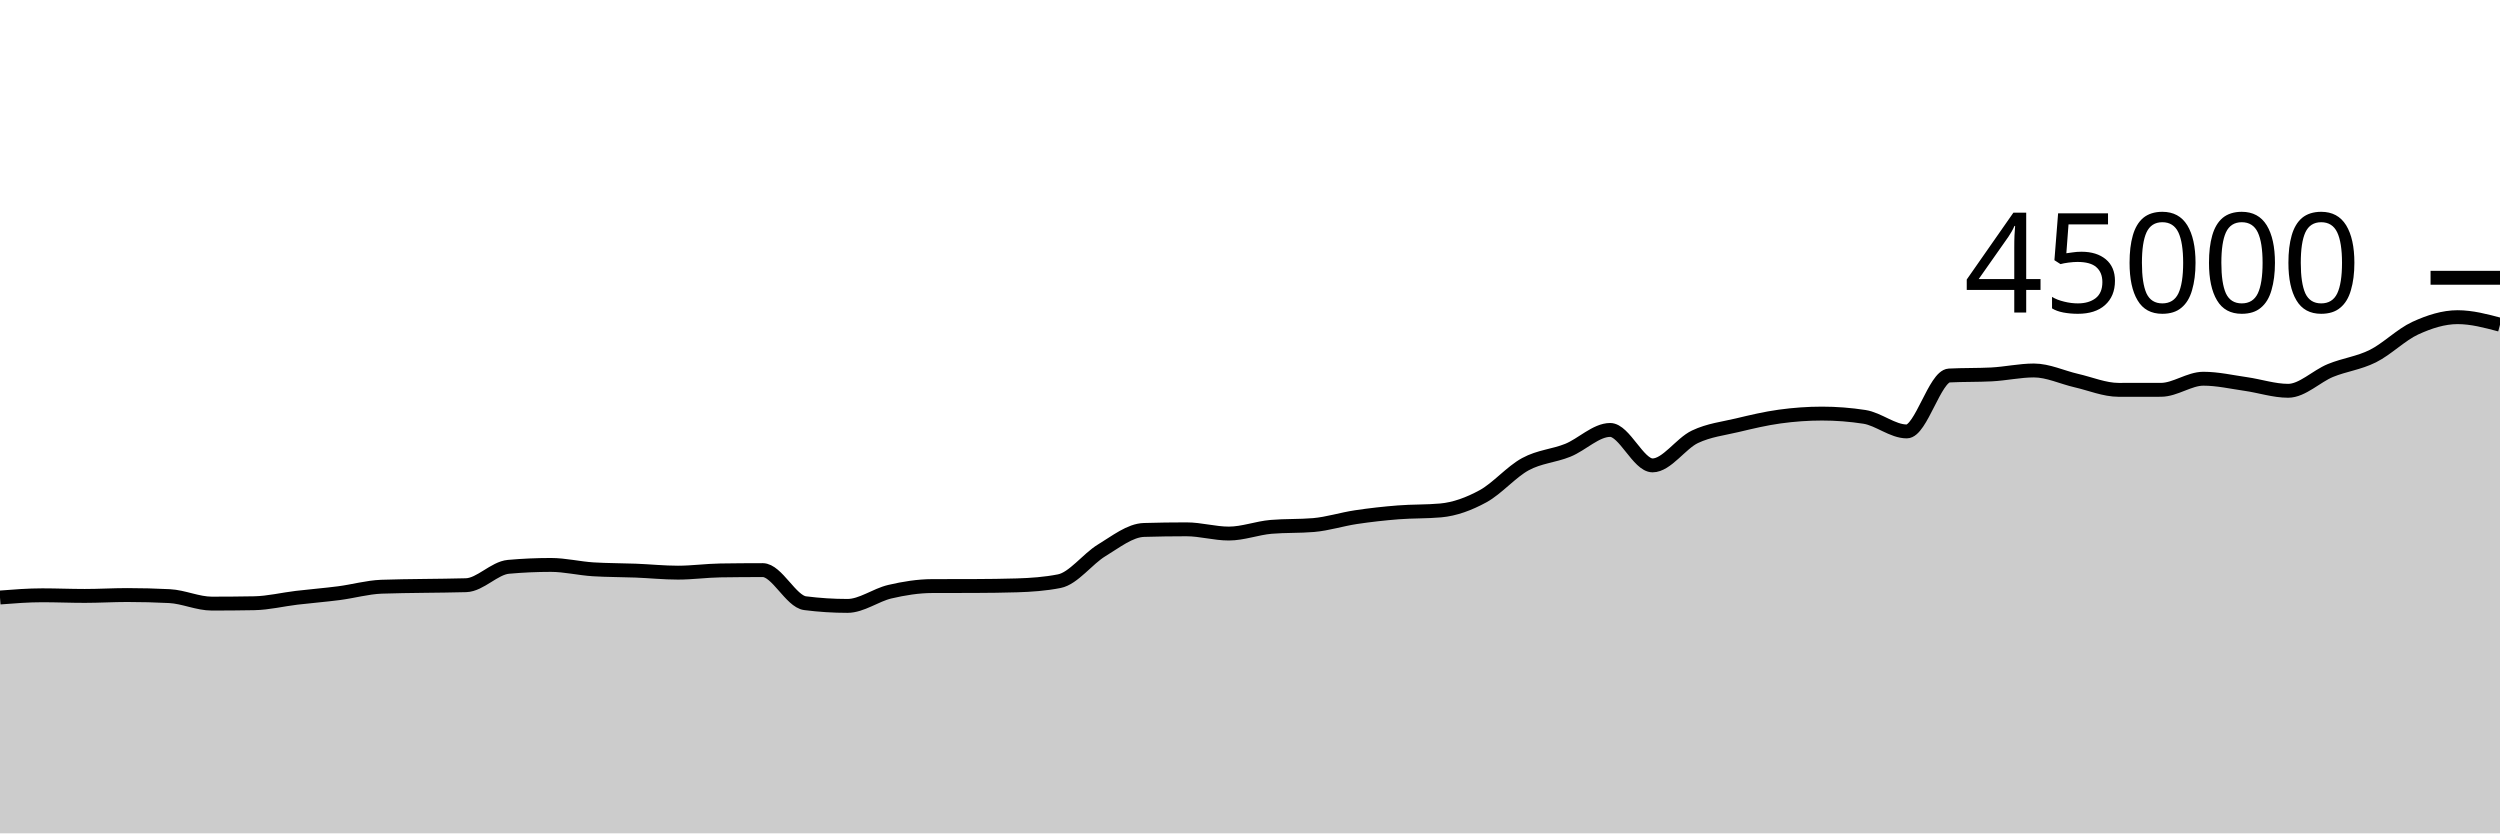
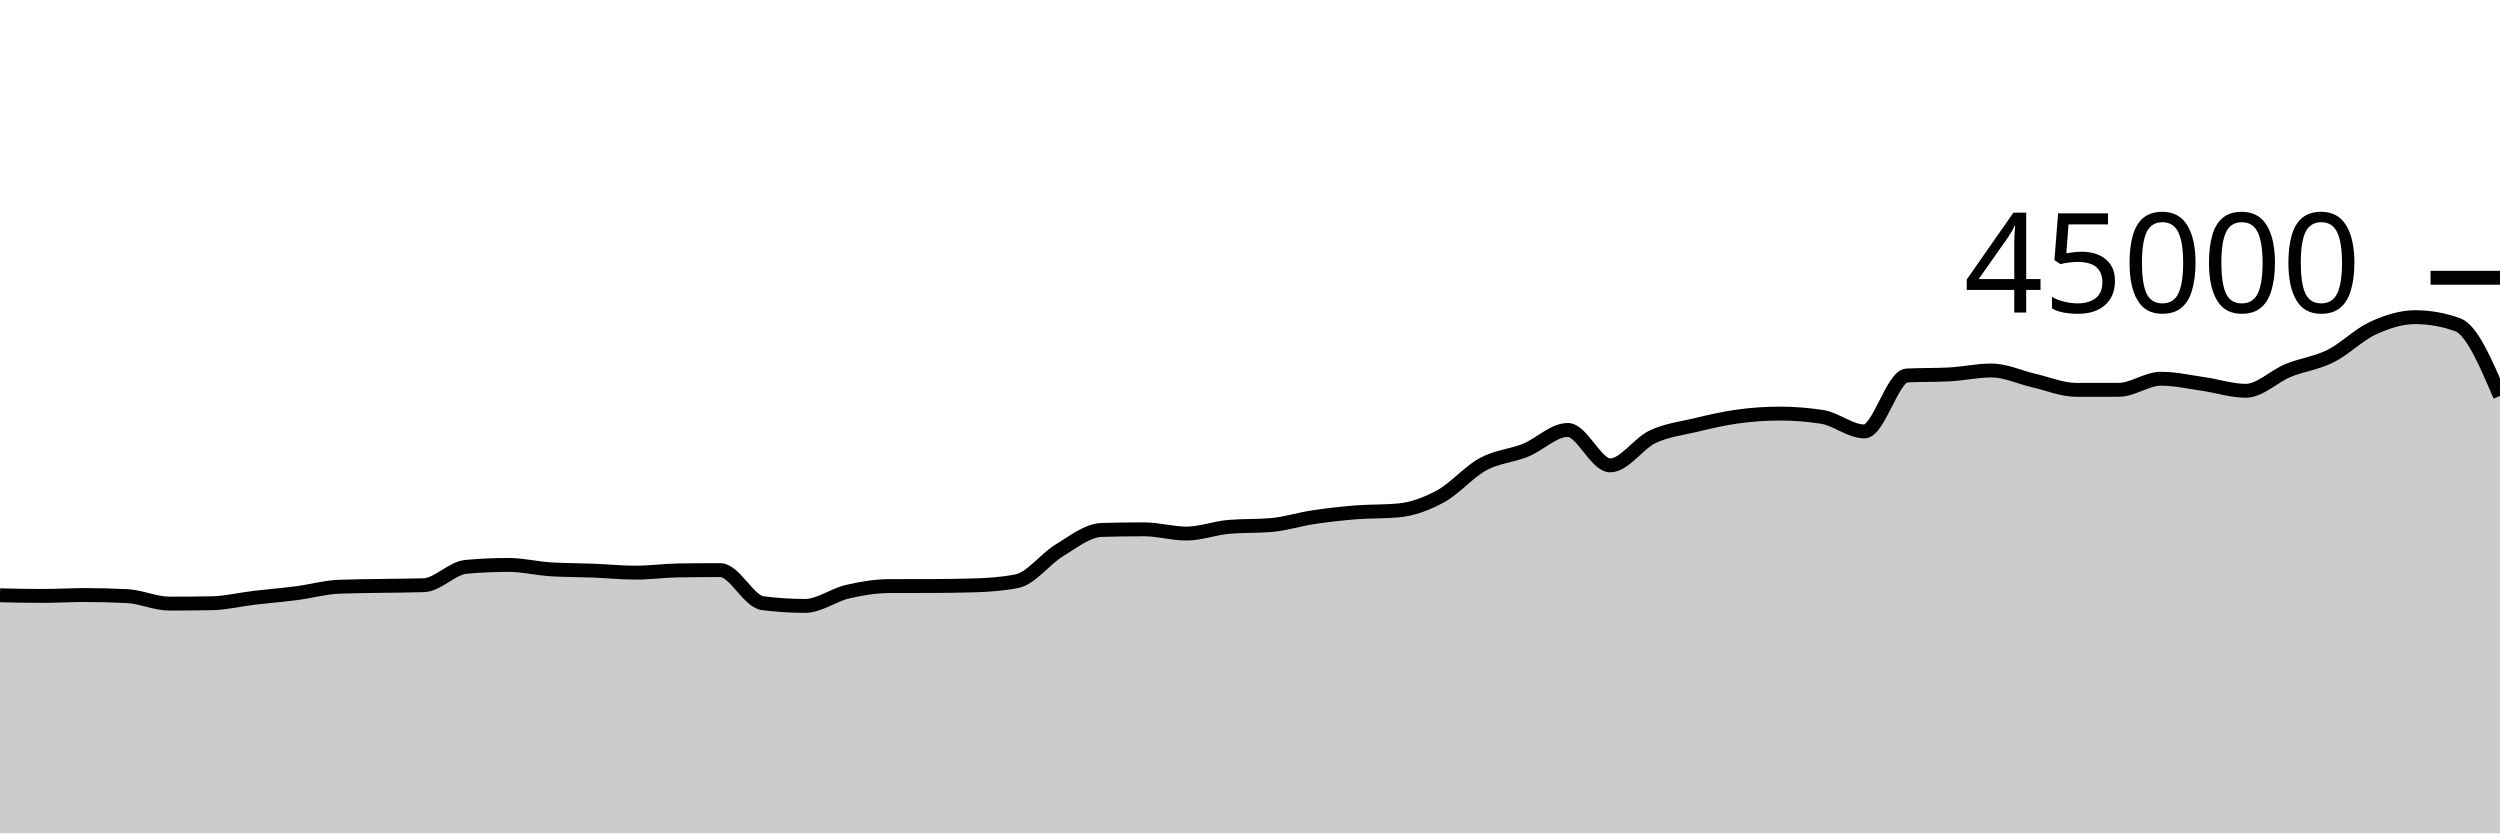
<svg xmlns="http://www.w3.org/2000/svg" viewBox="0 0 180 60">
  <g transform="translate(0,20)">
-     <path class="area" fill="rgba(0, 0, 0, 0.2)" d="M0,23.02C1.017,22.94,2.034,22.861,3.051,22.861C4.068,22.861,5.085,22.906,6.102,22.906C7.119,22.906,8.136,22.843,9.153,22.843C10.169,22.843,11.186,22.869,12.203,22.921C13.22,22.973,14.237,23.46,15.254,23.46C16.271,23.46,17.288,23.451,18.305,23.433C19.322,23.415,20.339,23.161,21.356,23.04C22.373,22.919,23.39,22.841,24.407,22.708C25.424,22.576,26.441,22.285,27.458,22.244C28.475,22.204,29.492,22.202,30.508,22.184C31.525,22.166,32.542,22.168,33.559,22.135C34.576,22.103,35.593,20.901,36.61,20.811C37.627,20.72,38.644,20.675,39.661,20.675C40.678,20.675,41.695,20.928,42.712,20.991C43.729,21.054,44.746,21.045,45.763,21.085C46.78,21.125,47.797,21.231,48.814,21.231C49.831,21.231,50.847,21.087,51.864,21.071C52.881,21.056,53.898,21.048,54.915,21.048C55.932,21.048,56.949,23.3,57.966,23.43C58.983,23.56,60,23.625,61.017,23.625C62.034,23.625,63.051,22.84,64.068,22.602C65.085,22.364,66.102,22.201,67.119,22.197C68.136,22.194,69.153,22.196,70.169,22.192C71.186,22.188,72.203,22.177,73.22,22.146C74.237,22.115,75.254,22.045,76.271,21.844C77.288,21.644,78.305,20.239,79.322,19.624C80.339,19.009,81.356,18.185,82.373,18.156C83.39,18.126,84.407,18.111,85.424,18.111C86.441,18.111,87.458,18.416,88.475,18.416C89.492,18.416,90.508,18.02,91.525,17.933C92.542,17.847,93.559,17.89,94.576,17.804C95.593,17.717,96.61,17.387,97.627,17.235C98.644,17.082,99.661,16.969,100.678,16.889C101.695,16.808,102.712,16.843,103.729,16.751C104.746,16.659,105.763,16.284,106.78,15.729C107.797,15.174,108.814,13.971,109.831,13.42C110.847,12.868,111.864,12.83,112.881,12.42C113.898,12.009,114.915,10.956,115.932,10.956C116.949,10.956,117.966,13.508,118.983,13.508C120,13.508,121.017,11.932,122.034,11.45C123.051,10.968,124.068,10.859,125.085,10.616C126.102,10.373,127.119,10.132,128.136,9.992C129.153,9.852,130.169,9.778,131.186,9.778C132.203,9.778,133.22,9.857,134.237,10.014C135.254,10.172,136.271,11.063,137.288,11.063C138.305,11.063,139.322,7.089,140.339,7.036C141.356,6.984,142.373,7.01,143.39,6.958C144.407,6.906,145.424,6.674,146.441,6.674C147.458,6.674,148.475,7.168,149.492,7.401C150.508,7.633,151.525,8.069,152.542,8.069C153.559,8.069,154.576,8.068,155.593,8.067C156.61,8.065,157.627,7.268,158.644,7.268C159.661,7.268,160.678,7.503,161.695,7.648C162.712,7.793,163.729,8.137,164.746,8.137C165.763,8.137,166.78,7.089,167.797,6.673C168.814,6.257,169.831,6.147,170.847,5.64C171.864,5.133,172.881,4.097,173.898,3.629C174.915,3.162,175.932,2.836,176.949,2.836C177.966,2.836,178.983,3.107,180,3.378L180,40C178.983,40,177.966,40,176.949,40C175.932,40,174.915,40,173.898,40C172.881,40,171.864,40,170.847,40C169.831,40,168.814,40,167.797,40C166.78,40,165.763,40,164.746,40C163.729,40,162.712,40,161.695,40C160.678,40,159.661,40,158.644,40C157.627,40,156.61,40,155.593,40C154.576,40,153.559,40,152.542,40C151.525,40,150.508,40,149.492,40C148.475,40,147.458,40,146.441,40C145.424,40,144.407,40,143.39,40C142.373,40,141.356,40,140.339,40C139.322,40,138.305,40,137.288,40C136.271,40,135.254,40,134.237,40C133.22,40,132.203,40,131.186,40C130.169,40,129.153,40,128.136,40C127.119,40,126.102,40,125.085,40C124.068,40,123.051,40,122.034,40C121.017,40,120,40,118.983,40C117.966,40,116.949,40,115.932,40C114.915,40,113.898,40,112.881,40C111.864,40,110.847,40,109.831,40C108.814,40,107.797,40,106.78,40C105.763,40,104.746,40,103.729,40C102.712,40,101.695,40,100.678,40C99.661,40,98.644,40,97.627,40C96.61,40,95.593,40,94.576,40C93.559,40,92.542,40,91.525,40C90.508,40,89.492,40,88.475,40C87.458,40,86.441,40,85.424,40C84.407,40,83.39,40,82.373,40C81.356,40,80.339,40,79.322,40C78.305,40,77.288,40,76.271,40C75.254,40,74.237,40,73.22,40C72.203,40,71.186,40,70.169,40C69.153,40,68.136,40,67.119,40C66.102,40,65.085,40,64.068,40C63.051,40,62.034,40,61.017,40C60,40,58.983,40,57.966,40C56.949,40,55.932,40,54.915,40C53.898,40,52.881,40,51.864,40C50.847,40,49.831,40,48.814,40C47.797,40,46.78,40,45.763,40C44.746,40,43.729,40,42.712,40C41.695,40,40.678,40,39.661,40C38.644,40,37.627,40,36.61,40C35.593,40,34.576,40,33.559,40C32.542,40,31.525,40,30.508,40C29.492,40,28.475,40,27.458,40C26.441,40,25.424,40,24.407,40C23.39,40,22.373,40,21.356,40C20.339,40,19.322,40,18.305,40C17.288,40,16.271,40,15.254,40C14.237,40,13.22,40,12.203,40C11.186,40,10.169,40,9.153,40C8.136,40,7.119,40,6.102,40C5.085,40,4.068,40,3.051,40C2.034,40,1.017,40,0,40Z" />
-     <path class="line" stroke="black" fill="none" d="M0,23.02C1.017,22.94,2.034,22.861,3.051,22.861C4.068,22.861,5.085,22.906,6.102,22.906C7.119,22.906,8.136,22.843,9.153,22.843C10.169,22.843,11.186,22.869,12.203,22.921C13.22,22.973,14.237,23.46,15.254,23.46C16.271,23.46,17.288,23.451,18.305,23.433C19.322,23.415,20.339,23.161,21.356,23.04C22.373,22.919,23.39,22.841,24.407,22.708C25.424,22.576,26.441,22.285,27.458,22.244C28.475,22.204,29.492,22.202,30.508,22.184C31.525,22.166,32.542,22.168,33.559,22.135C34.576,22.103,35.593,20.901,36.61,20.811C37.627,20.72,38.644,20.675,39.661,20.675C40.678,20.675,41.695,20.928,42.712,20.991C43.729,21.054,44.746,21.045,45.763,21.085C46.78,21.125,47.797,21.231,48.814,21.231C49.831,21.231,50.847,21.087,51.864,21.071C52.881,21.056,53.898,21.048,54.915,21.048C55.932,21.048,56.949,23.3,57.966,23.43C58.983,23.56,60,23.625,61.017,23.625C62.034,23.625,63.051,22.84,64.068,22.602C65.085,22.364,66.102,22.201,67.119,22.197C68.136,22.194,69.153,22.196,70.169,22.192C71.186,22.188,72.203,22.177,73.22,22.146C74.237,22.115,75.254,22.045,76.271,21.844C77.288,21.644,78.305,20.239,79.322,19.624C80.339,19.009,81.356,18.185,82.373,18.156C83.39,18.126,84.407,18.111,85.424,18.111C86.441,18.111,87.458,18.416,88.475,18.416C89.492,18.416,90.508,18.02,91.525,17.933C92.542,17.847,93.559,17.89,94.576,17.804C95.593,17.717,96.61,17.387,97.627,17.235C98.644,17.082,99.661,16.969,100.678,16.889C101.695,16.808,102.712,16.843,103.729,16.751C104.746,16.659,105.763,16.284,106.78,15.729C107.797,15.174,108.814,13.971,109.831,13.42C110.847,12.868,111.864,12.83,112.881,12.42C113.898,12.009,114.915,10.956,115.932,10.956C116.949,10.956,117.966,13.508,118.983,13.508C120,13.508,121.017,11.932,122.034,11.45C123.051,10.968,124.068,10.859,125.085,10.616C126.102,10.373,127.119,10.132,128.136,9.992C129.153,9.852,130.169,9.778,131.186,9.778C132.203,9.778,133.22,9.857,134.237,10.014C135.254,10.172,136.271,11.063,137.288,11.063C138.305,11.063,139.322,7.089,140.339,7.036C141.356,6.984,142.373,7.01,143.39,6.958C144.407,6.906,145.424,6.674,146.441,6.674C147.458,6.674,148.475,7.168,149.492,7.401C150.508,7.633,151.525,8.069,152.542,8.069C153.559,8.069,154.576,8.068,155.593,8.067C156.61,8.065,157.627,7.268,158.644,7.268C159.661,7.268,160.678,7.503,161.695,7.648C162.712,7.793,163.729,8.137,164.746,8.137C165.763,8.137,166.78,7.089,167.797,6.673C168.814,6.257,169.831,6.147,170.847,5.64C171.864,5.133,172.881,4.097,173.898,3.629C174.915,3.162,175.932,2.836,176.949,2.836C177.966,2.836,178.983,3.107,180,3.378" />
+     <path class="area" fill="rgba(0, 0, 0, 0.2)" d="M0,22.861C1.017,22.884,2.034,22.906,3.051,22.906C4.068,22.906,5.085,22.843,6.102,22.843C7.119,22.843,8.136,22.869,9.153,22.921C10.169,22.973,11.186,23.46,12.203,23.46C13.22,23.46,14.237,23.451,15.254,23.433C16.271,23.415,17.288,23.161,18.305,23.04C19.322,22.919,20.339,22.841,21.356,22.708C22.373,22.576,23.39,22.285,24.407,22.244C25.424,22.204,26.441,22.202,27.458,22.184C28.475,22.166,29.492,22.168,30.508,22.135C31.525,22.103,32.542,20.901,33.559,20.811C34.576,20.72,35.593,20.675,36.61,20.675C37.627,20.675,38.644,20.928,39.661,20.991C40.678,21.054,41.695,21.045,42.712,21.085C43.729,21.125,44.746,21.231,45.763,21.231C46.78,21.231,47.797,21.087,48.814,21.071C49.831,21.056,50.847,21.048,51.864,21.048C52.881,21.048,53.898,23.3,54.915,23.43C55.932,23.56,56.949,23.625,57.966,23.625C58.983,23.625,60,22.84,61.017,22.602C62.034,22.364,63.051,22.201,64.068,22.197C65.085,22.194,66.102,22.196,67.119,22.192C68.136,22.188,69.153,22.177,70.169,22.146C71.186,22.115,72.203,22.045,73.22,21.844C74.237,21.644,75.254,20.239,76.271,19.624C77.288,19.009,78.305,18.185,79.322,18.156C80.339,18.126,81.356,18.111,82.373,18.111C83.39,18.111,84.407,18.416,85.424,18.416C86.441,18.416,87.458,18.02,88.475,17.933C89.492,17.847,90.508,17.89,91.525,17.804C92.542,17.717,93.559,17.387,94.576,17.235C95.593,17.082,96.61,16.969,97.627,16.889C98.644,16.808,99.661,16.843,100.678,16.751C101.695,16.659,102.712,16.284,103.729,15.729C104.746,15.174,105.763,13.971,106.78,13.42C107.797,12.868,108.814,12.83,109.831,12.42C110.847,12.009,111.864,10.956,112.881,10.956C113.898,10.956,114.915,13.508,115.932,13.508C116.949,13.508,117.966,11.932,118.983,11.45C120,10.968,121.017,10.859,122.034,10.616C123.051,10.373,124.068,10.132,125.085,9.992C126.102,9.852,127.119,9.778,128.136,9.778C129.153,9.778,130.169,9.857,131.186,10.014C132.203,10.172,133.22,11.063,134.237,11.063C135.254,11.063,136.271,7.089,137.288,7.036C138.305,6.984,139.322,7.01,140.339,6.958C141.356,6.906,142.373,6.674,143.39,6.674C144.407,6.674,145.424,7.168,146.441,7.401C147.458,7.633,148.475,8.069,149.492,8.069C150.508,8.069,151.525,8.068,152.542,8.067C153.559,8.065,154.576,7.268,155.593,7.268C156.61,7.268,157.627,7.503,158.644,7.648C159.661,7.793,160.678,8.137,161.695,8.137C162.712,8.137,163.729,7.089,164.746,6.673C165.763,6.257,166.78,6.147,167.797,5.64C168.814,5.133,169.831,4.097,170.847,3.629C171.864,3.162,172.881,2.836,173.898,2.836C174.915,2.836,175.932,3.016,176.949,3.378C177.966,3.739,178.983,6.123,180,8.506L180,40C178.983,40,177.966,40,176.949,40C175.932,40,174.915,40,173.898,40C172.881,40,171.864,40,170.847,40C169.831,40,168.814,40,167.797,40C166.78,40,165.763,40,164.746,40C163.729,40,162.712,40,161.695,40C160.678,40,159.661,40,158.644,40C157.627,40,156.61,40,155.593,40C154.576,40,153.559,40,152.542,40C151.525,40,150.508,40,149.492,40C148.475,40,147.458,40,146.441,40C145.424,40,144.407,40,143.39,40C142.373,40,141.356,40,140.339,40C139.322,40,138.305,40,137.288,40C136.271,40,135.254,40,134.237,40C133.22,40,132.203,40,131.186,40C130.169,40,129.153,40,128.136,40C127.119,40,126.102,40,125.085,40C124.068,40,123.051,40,122.034,40C121.017,40,120,40,118.983,40C117.966,40,116.949,40,115.932,40C114.915,40,113.898,40,112.881,40C111.864,40,110.847,40,109.831,40C108.814,40,107.797,40,106.78,40C105.763,40,104.746,40,103.729,40C102.712,40,101.695,40,100.678,40C99.661,40,98.644,40,97.627,40C96.61,40,95.593,40,94.576,40C93.559,40,92.542,40,91.525,40C90.508,40,89.492,40,88.475,40C87.458,40,86.441,40,85.424,40C84.407,40,83.39,40,82.373,40C81.356,40,80.339,40,79.322,40C78.305,40,77.288,40,76.271,40C75.254,40,74.237,40,73.22,40C72.203,40,71.186,40,70.169,40C69.153,40,68.136,40,67.119,40C66.102,40,65.085,40,64.068,40C63.051,40,62.034,40,61.017,40C60,40,58.983,40,57.966,40C56.949,40,55.932,40,54.915,40C53.898,40,52.881,40,51.864,40C50.847,40,49.831,40,48.814,40C47.797,40,46.78,40,45.763,40C44.746,40,43.729,40,42.712,40C41.695,40,40.678,40,39.661,40C38.644,40,37.627,40,36.61,40C35.593,40,34.576,40,33.559,40C32.542,40,31.525,40,30.508,40C29.492,40,28.475,40,27.458,40C26.441,40,25.424,40,24.407,40C23.39,40,22.373,40,21.356,40C20.339,40,19.322,40,18.305,40C17.288,40,16.271,40,15.254,40C14.237,40,13.22,40,12.203,40C11.186,40,10.169,40,9.153,40C8.136,40,7.119,40,6.102,40C5.085,40,4.068,40,3.051,40C2.034,40,1.017,40,0,40Z" />
+     <path class="line" stroke="black" fill="none" d="M0,22.861C1.017,22.884,2.034,22.906,3.051,22.906C4.068,22.906,5.085,22.843,6.102,22.843C7.119,22.843,8.136,22.869,9.153,22.921C10.169,22.973,11.186,23.46,12.203,23.46C13.22,23.46,14.237,23.451,15.254,23.433C16.271,23.415,17.288,23.161,18.305,23.04C19.322,22.919,20.339,22.841,21.356,22.708C22.373,22.576,23.39,22.285,24.407,22.244C25.424,22.204,26.441,22.202,27.458,22.184C28.475,22.166,29.492,22.168,30.508,22.135C31.525,22.103,32.542,20.901,33.559,20.811C34.576,20.72,35.593,20.675,36.61,20.675C37.627,20.675,38.644,20.928,39.661,20.991C40.678,21.054,41.695,21.045,42.712,21.085C43.729,21.125,44.746,21.231,45.763,21.231C46.78,21.231,47.797,21.087,48.814,21.071C49.831,21.056,50.847,21.048,51.864,21.048C52.881,21.048,53.898,23.3,54.915,23.43C55.932,23.56,56.949,23.625,57.966,23.625C58.983,23.625,60,22.84,61.017,22.602C62.034,22.364,63.051,22.201,64.068,22.197C65.085,22.194,66.102,22.196,67.119,22.192C68.136,22.188,69.153,22.177,70.169,22.146C71.186,22.115,72.203,22.045,73.22,21.844C74.237,21.644,75.254,20.239,76.271,19.624C77.288,19.009,78.305,18.185,79.322,18.156C80.339,18.126,81.356,18.111,82.373,18.111C83.39,18.111,84.407,18.416,85.424,18.416C86.441,18.416,87.458,18.02,88.475,17.933C89.492,17.847,90.508,17.89,91.525,17.804C92.542,17.717,93.559,17.387,94.576,17.235C95.593,17.082,96.61,16.969,97.627,16.889C98.644,16.808,99.661,16.843,100.678,16.751C101.695,16.659,102.712,16.284,103.729,15.729C104.746,15.174,105.763,13.971,106.78,13.42C107.797,12.868,108.814,12.83,109.831,12.42C110.847,12.009,111.864,10.956,112.881,10.956C113.898,10.956,114.915,13.508,115.932,13.508C116.949,13.508,117.966,11.932,118.983,11.45C120,10.968,121.017,10.859,122.034,10.616C123.051,10.373,124.068,10.132,125.085,9.992C126.102,9.852,127.119,9.778,128.136,9.778C129.153,9.778,130.169,9.857,131.186,10.014C132.203,10.172,133.22,11.063,134.237,11.063C135.254,11.063,136.271,7.089,137.288,7.036C138.305,6.984,139.322,7.01,140.339,6.958C141.356,6.906,142.373,6.674,143.39,6.674C144.407,6.674,145.424,7.168,146.441,7.401C147.458,7.633,148.475,8.069,149.492,8.069C150.508,8.069,151.525,8.068,152.542,8.067C153.559,8.065,154.576,7.268,155.593,7.268C156.61,7.268,157.627,7.503,158.644,7.648C159.661,7.793,160.678,8.137,161.695,8.137C162.712,8.137,163.729,7.089,164.746,6.673C165.763,6.257,166.78,6.147,167.797,5.64C168.814,5.133,169.831,4.097,170.847,3.629C171.864,3.162,172.881,2.836,173.898,2.836C174.915,2.836,175.932,3.016,176.949,3.378C177.966,3.739,178.983,6.123,180,8.506" />
    <path class="axis-ceiling" stroke-width="1" stroke="black" fill="none" d="M175,0L180,0" />
    <text class="axis-ceiling-label" font-family="sans-serif" text-anchor="end" font-size="10px" x="170" y="2.5">45000</text>
  </g>
</svg>
